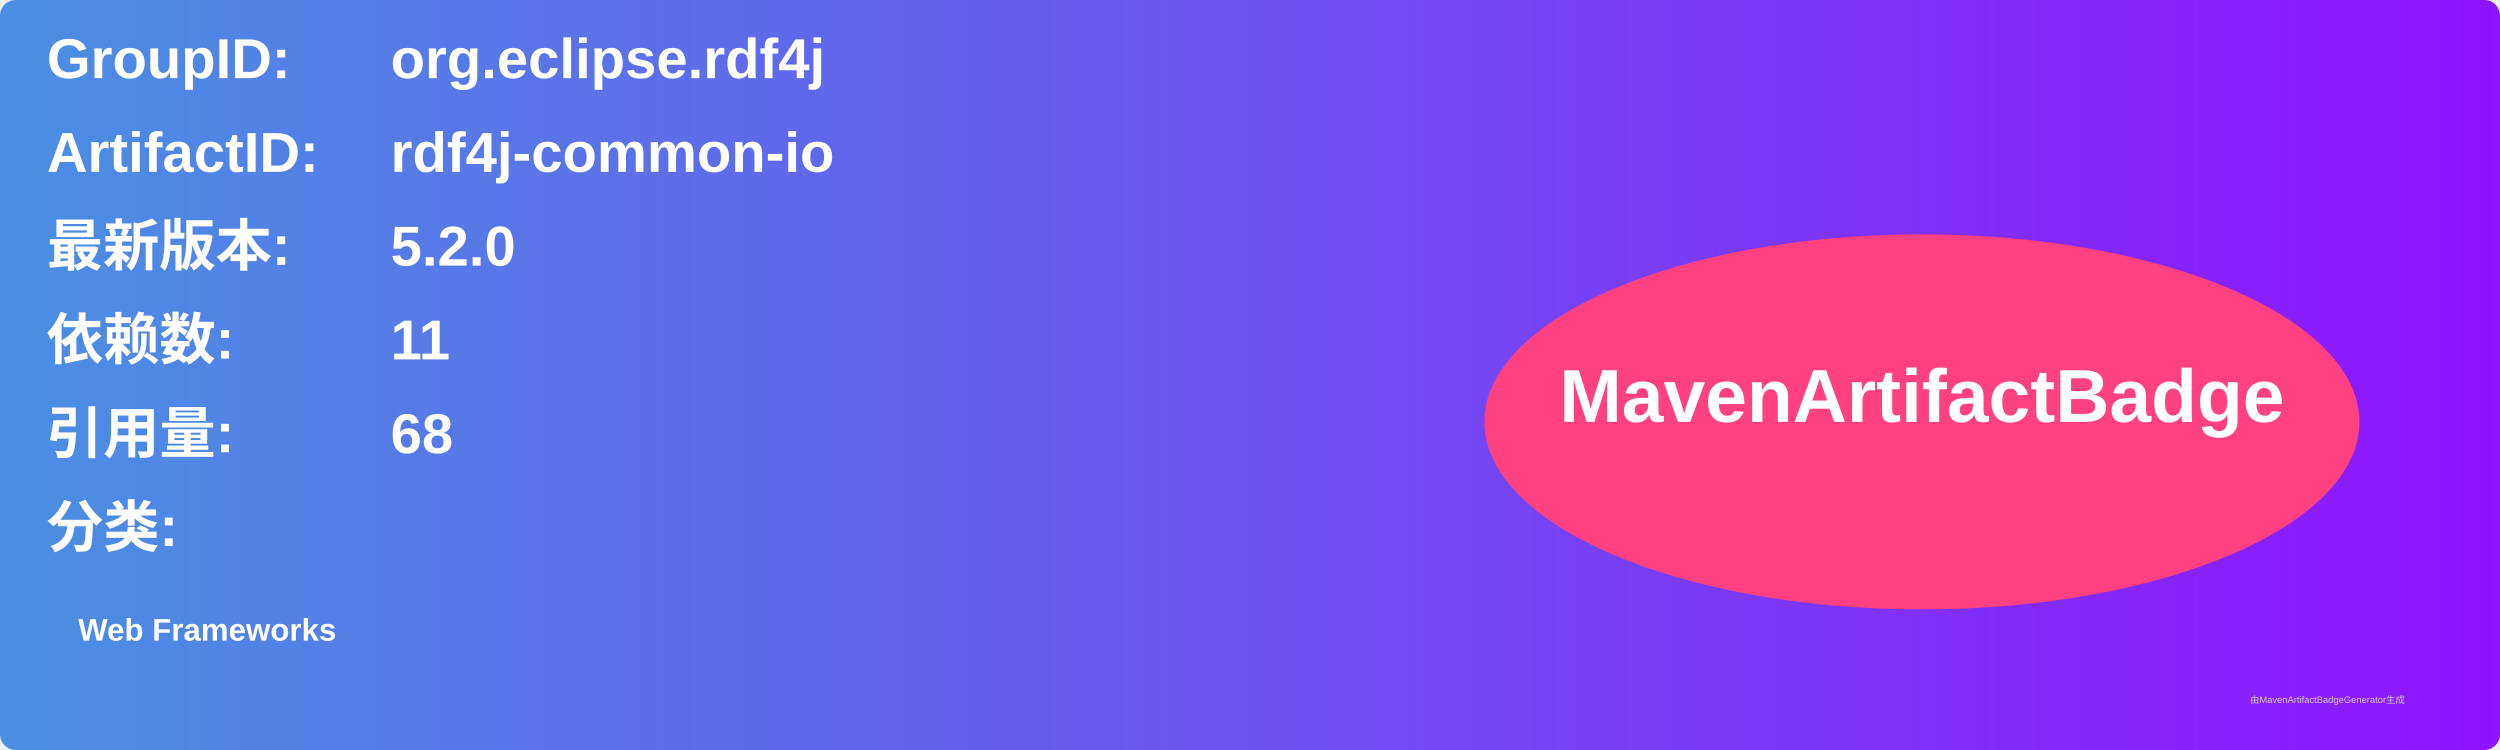
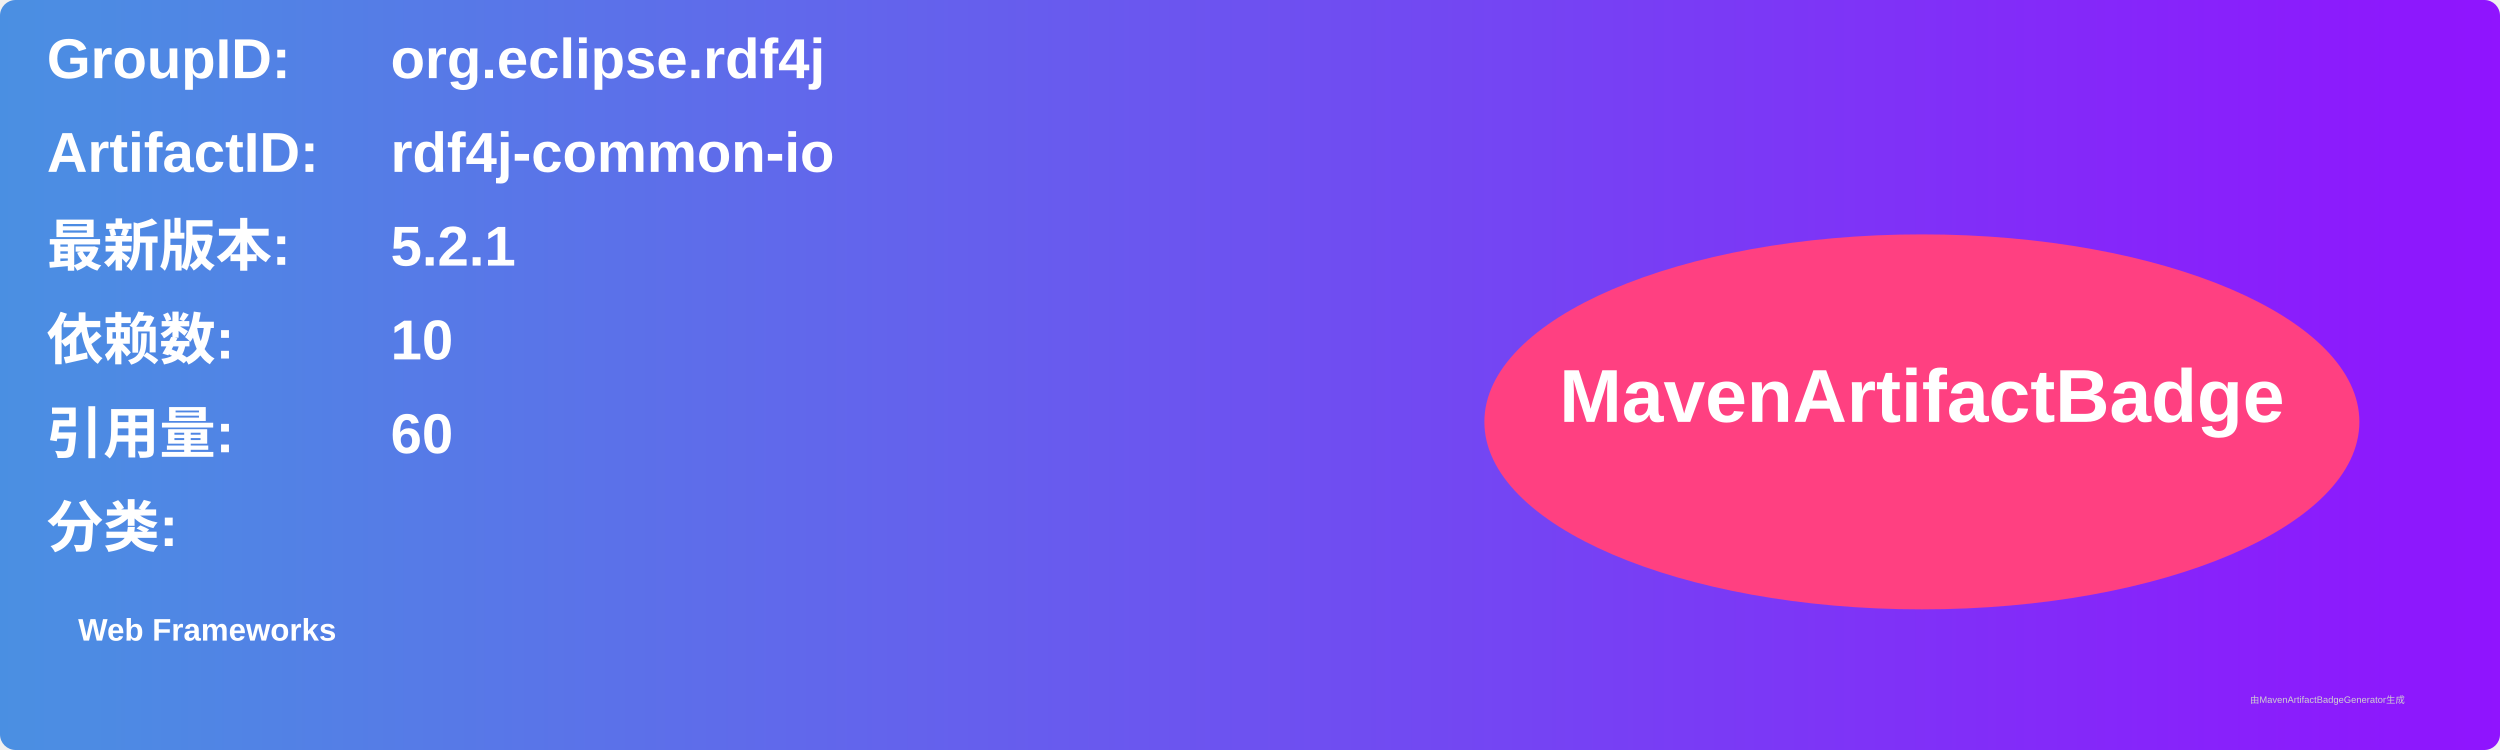
<svg xmlns="http://www.w3.org/2000/svg" width="800" height="240" viewBox="0 0 800 240">
  <linearGradient id="grad" x1="0%" y1="0%" x2="100%" y2="0%">
    <stop offset="0%" stop-color="#4a90e2" />
    <stop offset="100%" stop-color="#9013fe" />
  </linearGradient>
  <rect width="100%" height="100%" rx="5" ry="5" fill="url(#grad)" />
  <g transform="translate(15, 15)">
    <text x="0" y="10" font-family="Arial" font-size="18" fill="white" font-weight="bold" width="260">GroupID:</text>
    <text x="110" y="10" font-family="Arial" font-size="18" fill="white" font-weight="bold" width="460">org.eclipse.rdf4j</text>
    <text x="0" y="40" font-family="Arial" font-size="18" fill="white" font-weight="bold" width="260">ArtifactID:</text>
    <text x="110" y="40" font-family="Arial" font-size="18" fill="white" font-weight="bold" width="460">rdf4j-common-io</text>
    <text x="0" y="70" font-family="Arial" font-size="18" fill="white" font-weight="bold">最新版本:</text>
    <text x="110" y="70" font-family="Arial" font-size="18" fill="white" font-weight="bold">
-       <tspan font-weight="bold">5.2.0</tspan>
+       <tspan font-weight="bold">5.2.1</tspan>
    </text>
    <text x="0" y="100" font-family="Arial" font-size="18" fill="white" font-weight="bold">依赖数: </text>
    <text x="110" y="100" font-family="Arial" font-size="18" fill="white">
-       <tspan font-weight="bold">11</tspan>
+       <tspan font-weight="bold">10</tspan>
    </text>
    <text x="0" y="130" font-family="Arial" font-size="18" fill="white" font-weight="bold">引用量: </text>
    <text x="110" y="130" font-family="Arial" font-size="18" fill="white">
-       <tspan font-weight="bold">68</tspan>
+       <tspan font-weight="bold">60</tspan>
    </text>
    <text x="0" y="160" font-family="Arial" font-size="18" fill="white" font-weight="bold">分类:</text>
    <text x="10" y="190" font-family="Arial" font-size="10" fill="white">
      <tspan font-weight="bold">Web Frameworks</tspan>
    </text>
    <ellipse cx="600" cy="120" rx="140" ry="60" fill="#ff4081" />
    <text x="600" y="120" text-anchor="middle" font-family="Arial" font-size="24" fill="white" font-weight="bold">MavenArtifactBadge</text>
  </g>
  <text x="720" y="225" font-family="Arial" font-size="3" fill="#d0d0d0">由MavenArtifactBadgeGenerator生成</text>
</svg>
